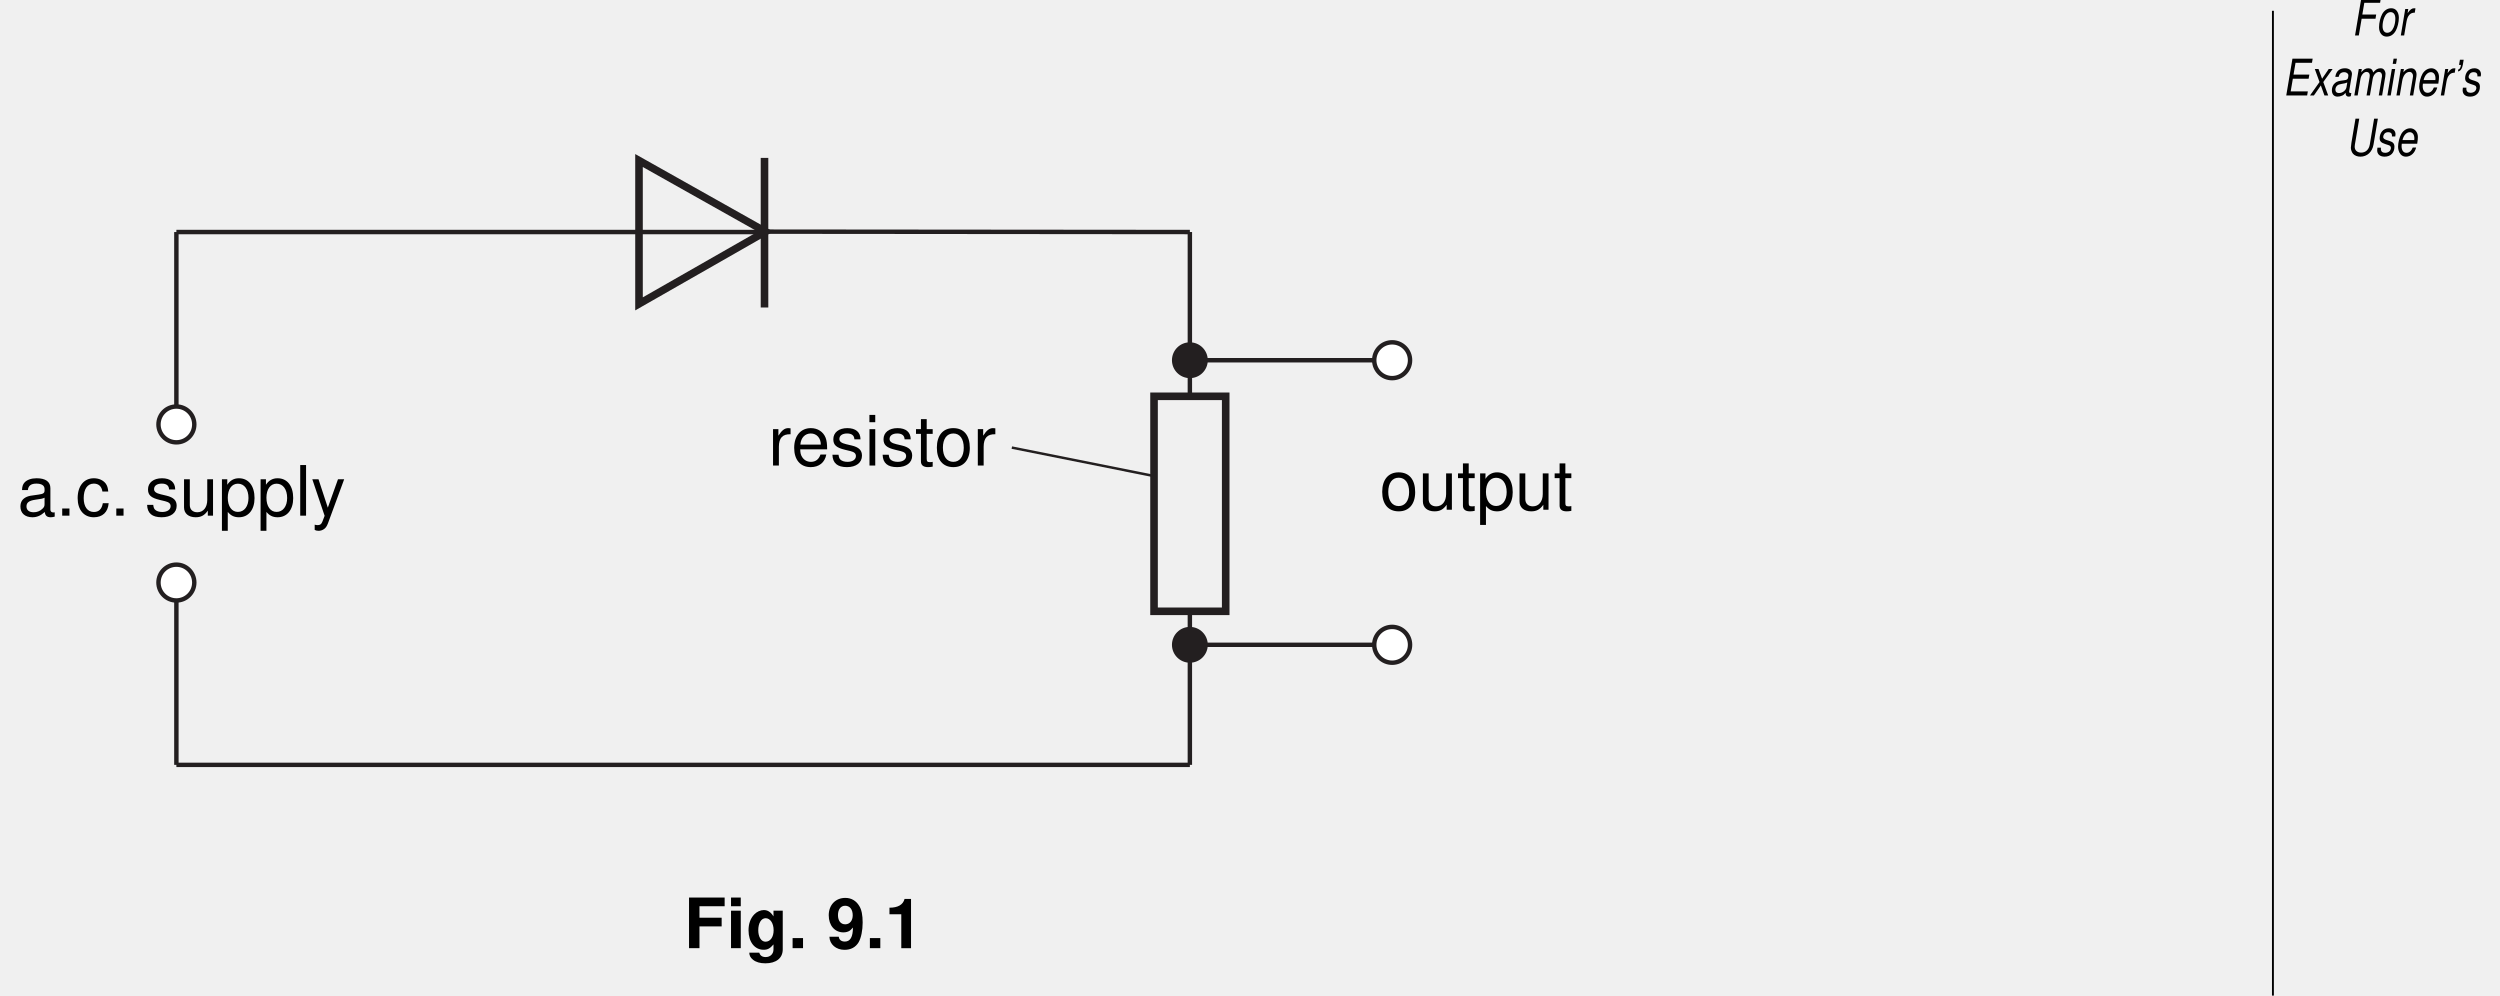
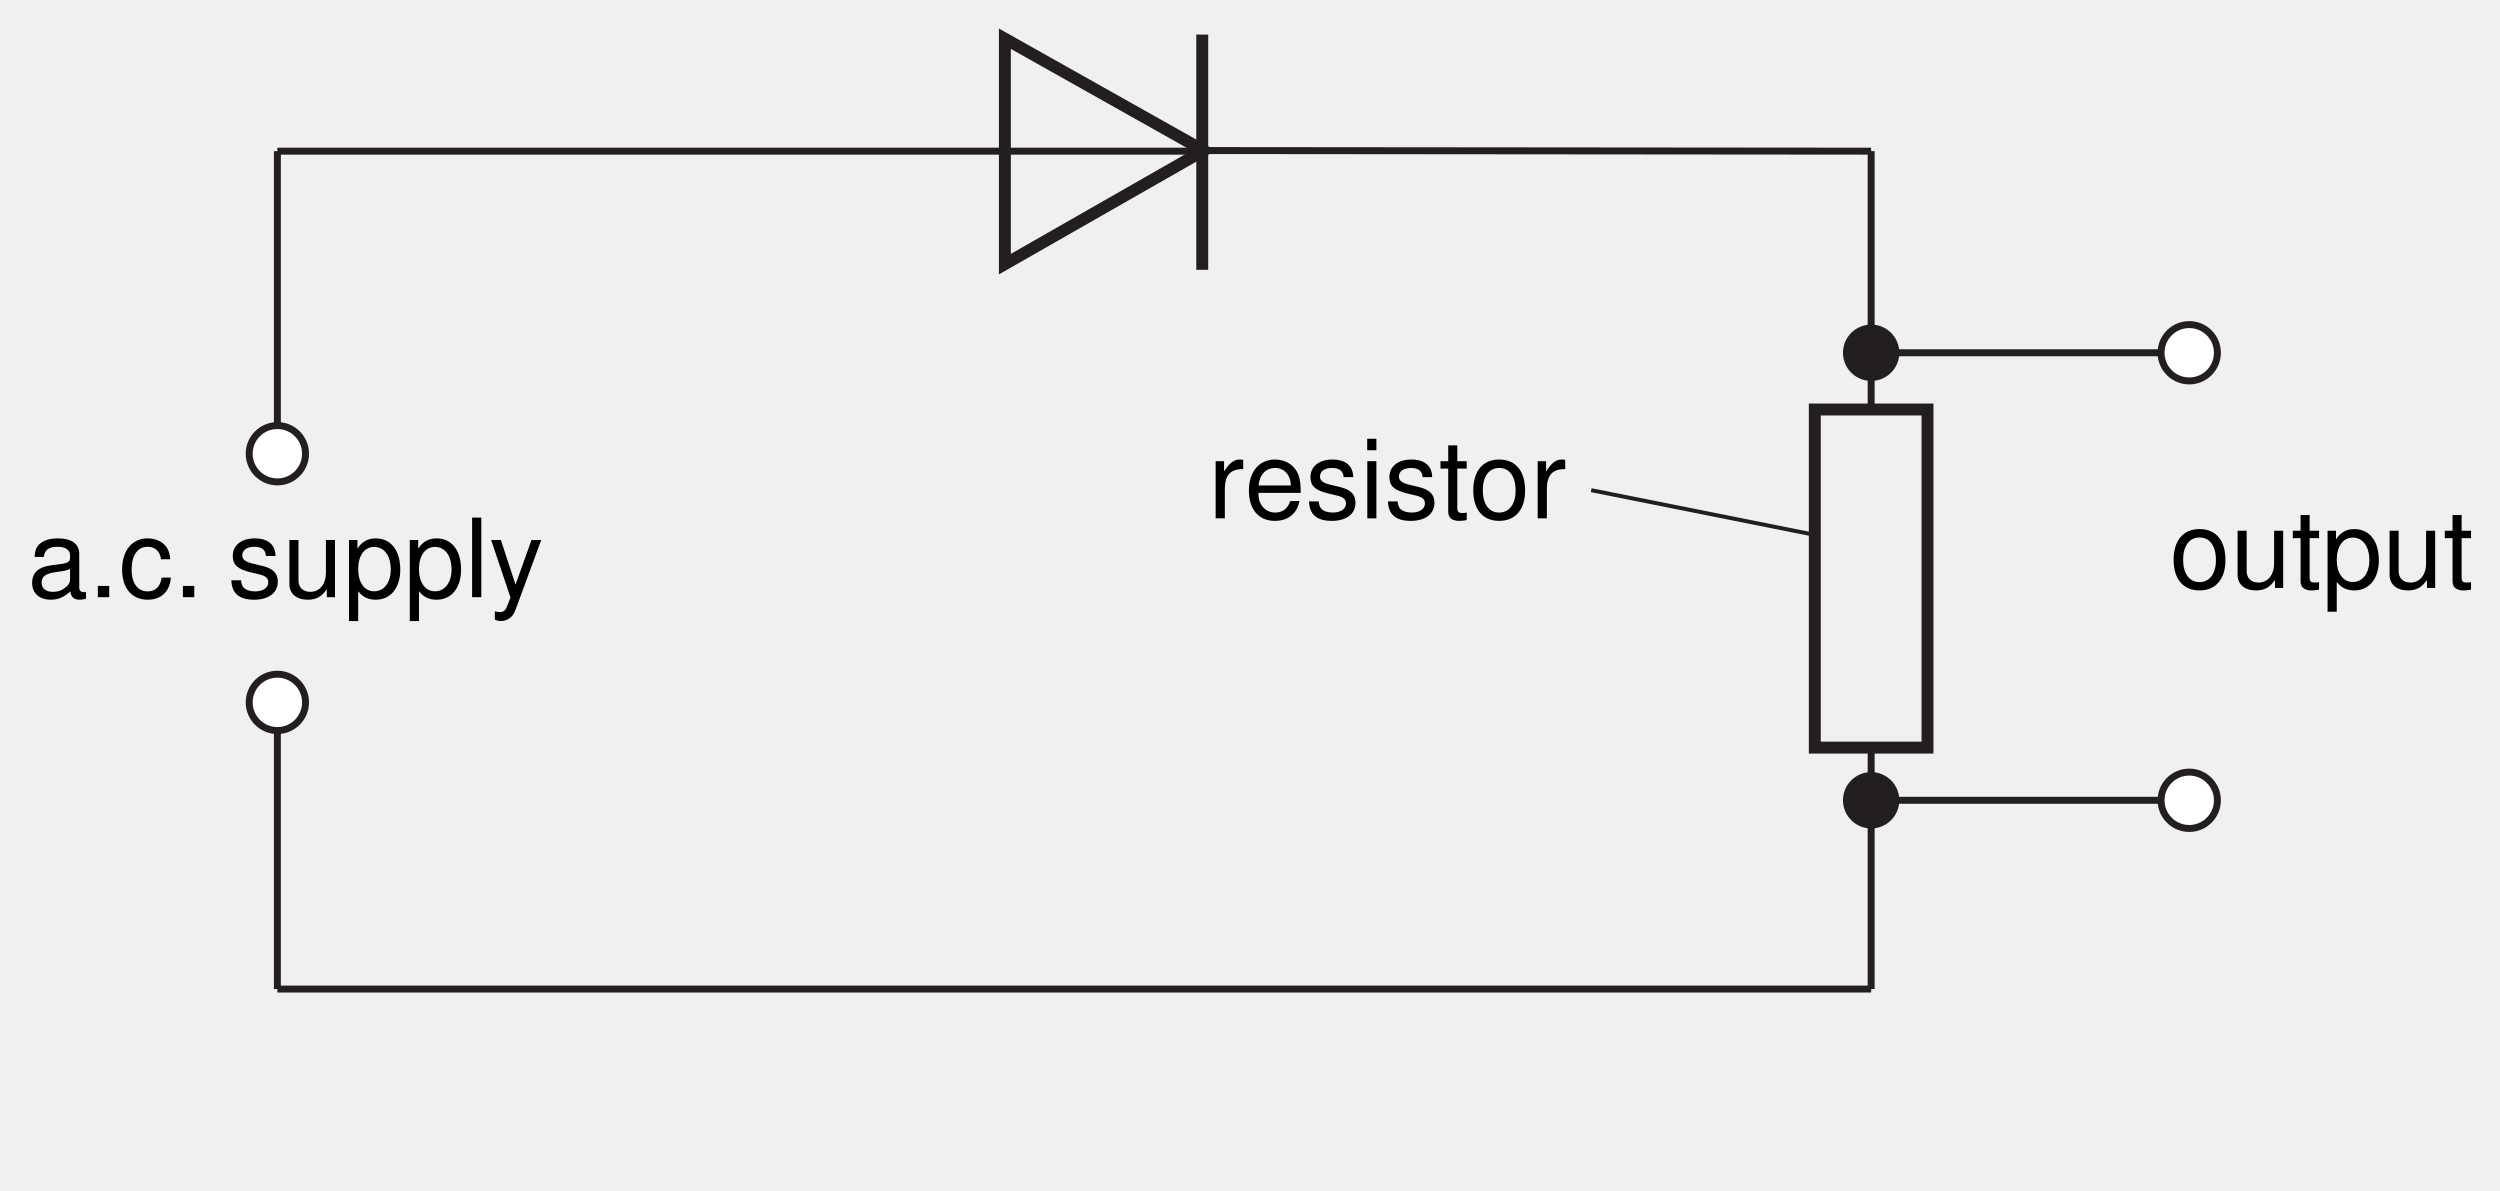
- <svg xmlns="http://www.w3.org/2000/svg" xmlns:xlink="http://www.w3.org/1999/xlink" data-id="0625_2005MJ_03_q09a_fig9-1" data-width-mm="139.52" data-height-mm="55.56" data-measure="false" data-source="0625/03 MJ 2005 p12" version="1.1" width="395.5" height="157.5" viewBox="0 0 395.5 157.5">
+ <svg xmlns="http://www.w3.org/2000/svg" xmlns:xlink="http://www.w3.org/1999/xlink" data-id="0625_2005MJ_03_q09a_fig9-1" data-width-mm="88.72" data-height-mm="42.26" data-measure="false" data-source="0625/03 MJ 2005 p12" version="1.1" width="251.5" height="119.802" viewBox="0 0 251.5 119.802">
  <defs>
    <clipPath id="clip_1">
-       <path transform="matrix(1,0,0,-1,-170.5,771)" d="M170.5 613.5H566V771H170.5Z" />
+       <path transform="matrix(1,0,0,-1,-170.5,749.5)" d="M170.5 629.698H422V749.5H170.5Z" />
    </clipPath>
    <clipPath id="clip_2">
-       <path transform="matrix(1,0,0,-1,-170.5,771)" d="M0 0H595V842H0Z" />
+       <path transform="matrix(1,0,0,-1,-170.5,749.5)" d="M0 0H595V842H0Z" />
    </clipPath>
    <clipPath id="clip_3">
-       <path transform="matrix(1,0,0,-1,-170.5,771)" d="M-1 843H596V-1H-1Z" />
+       <path transform="matrix(1,0,0,-1,-170.5,749.5)" d="M-1 843H596V-1H-1Z" />
    </clipPath>
    <clipPath id="clip_4">
-       <path transform="matrix(1,0,0,-1,-170.5,771)" d="M.015 842.01H595.005V0H.015Z" />
+       <path transform="matrix(1,0,0,-1,-170.5,749.5)" d="M.015 842.01H595.005V0H.015Z" />
    </clipPath>
-     <path id="font_5_39" d="M.223 .313H.542V.438H.223V.603H.585V.728H.073V0H.223V.313Z" />
-     <path id="font_5_74" d="M.206 .539H.066V0H.206V.539M.206 .728H.066V.603H.206V.728Z" />
-     <path id="font_5_72" d="M.399 .539V.457C.360 .519 .317 .548 .260 .548 .212 .548 .159 .524 .122 .485 .068 .429 .040 .351 .040 .256 .040 .090 .128-.023 .257-.023 .315-.023 .350-.004 .399 .054V-.018C.399-.083 .353-.128 .287-.128 .237-.128 .206-.106 .195-.065H.051C.052-.107 .067-.136 .104-.166 .147-.201 .206-.218 .282-.218 .438-.218 .532-.143 .532-.018V.539H.399M.286 .431C.352 .431 .401 .358 .401 .258 .401 .160 .354 .093 .284 .093 .223 .093 .180 .160 .180 .258 .180 .360 .223 .431 .286 .431Z" />
-     <path id="font_5_15" d="M.213 .145H.063V0H.213V.145Z" />
-     <path id="font_5_1" d="" />
-     <path id="font_5_26" d="M.037 .164C.040 .055 .132-.024 .254-.024 .345-.024 .414 .013 .457 .085 .493 .148 .515 .255 .515 .369 .515 .473 .5 .554 .466 .607 .421 .683 .351 .723 .266 .723 .125 .723 .027 .621 .027 .473 .027 .327 .113 .227 .239 .227 .275 .227 .309 .237 .331 .253 .344 .263 .352 .271 .375 .297 .375 .160 .337 .095 .258 .095 .208 .095 .175 .122 .172 .164H.037M.263 .610C.330 .610 .372 .557 .372 .473 .372 .395 .329 .343 .264 .343 .200 .343 .160 .393 .160 .475 .160 .557 .199 .610 .263 .610Z" />
-     <path id="font_5_18" d="M.237 .488V0H.377V.708H.284C.263 .625 .189 .582 .067 .582V.488H.237Z" />
+     <clipPath id="clip_5">
+       <path transform="matrix(1,0,0,-1,-170.5,749.5)" d="M152.84 353.73H442.186V478.906H152.84Z" />
+     </clipPath>
    <clipPath id="clip_6">
-       <path transform="matrix(1,0,0,-1,-170.5,771)" d="M152.84 353.73H442.186V478.906H152.84Z" />
+       <path transform="matrix(1,0,0,-1,-170.5,749.5)" d="M152.84 353.73H442.186V478.906H152.84Z" />
    </clipPath>
-     <clipPath id="clip_7">
-       <path transform="matrix(1,0,0,-1,-170.5,771)" d="M152.84 353.73H442.186V478.906H152.84Z" />
+     <path id="font_7_66" d="M.534 .048C.526 .046 .521 .046 .516 .046 .487 .046 .472 .061 .472 .087V.395C.472 .488 .403 .538 .274 .538 .197 .538 .136 .516 .100 .477 .076 .450 .066 .420 .064 .368H.148C.155 .432 .194 .461 .271 .461 .347 .461 .388 .433 .388 .383V.361C.388 .325 .369 .312 .301 .303 .183 .288 .165 .284 .133 .271 .072 .245 .041 .199 .041 .131 .041 .036 .107-.023 .213-.023 .279-.023 .332 0 .391 .053 .397 0 .423-.023 .477-.023 .495-.023 .506-.021 .534-.014V.048M.388 .164C.388 .136 .380 .119 .355 .097 .321 .065 .280 .049 .231 .049 .166 .049 .128 .080 .128 .133 .128 .188 .164 .216 .254 .229 .343 .241 .360 .245 .388 .258V.164Z" />
+     <path id="font_7_15" d="M.190 .103H.086V0H.190V.103Z" />
+     <path id="font_7_68" d="M.470 .347C.466 .398 .455 .431 .435 .460 .399 .509 .336 .538 .263 .538 .121 .538 .030 .426 .030 .252 .030 .083 .120-.023 .263-.023 .388-.023 .466 .051 .476 .179H.392C.378 .095 .335 .053 .264 .053 .172 .053 .117 .128 .117 .252 .117 .383 .171 .461 .263 .461 .332 .461 .376 .420 .386 .347H.470Z" />
+     <path id="font_7_1" d="" />
+     <path id="font_7_84" d="M.437 .377C.436 .480 .368 .538 .247 .538 .125 .538 .046 .475 .046 .378 .046 .296 .088 .257 .212 .227L.291 .208C.348 .194 .371 .173 .371 .136 .371 .086 .322 .053 .25 .053 .204 .053 .166 .066 .145 .088 .132 .103 .126 .118 .121 .155H.033C.037 .034 .105-.023 .242-.023 .375-.023 .458 .041 .458 .142 .458 .220 .414 .263 .310 .288L.230 .307C.162 .323 .133 .345 .133 .382 .133 .431 .176 .461 .244 .461 .311 .461 .347 .432 .349 .377H.437Z" />
+     <path id="font_7_86" d="M.481 0V.523H.398V.226C.398 .119 .342 .049 .255 .049 .189 .049 .147 .089 .147 .152V.523H.064V.119C.064 .032 .129-.023 .231-.023 .308-.023 .357 .003 .406 .072V0H.481Z" />
+     <path id="font_7_81" d="M.053-.218H.137V.054C.181 .000 .230-.023 .298-.023 .434-.023 .522 .085 .522 .252 .522 .429 .436 .538 .297 .538 .226 .538 .169 .506 .130 .444V.523H.053V-.218M.283 .460C.375 .460 .435 .379 .435 .254 .435 .135 .375 .054 .283 .054 .194 .054 .137 .134 .137 .257 .137 .380 .194 .460 .283 .460Z" />
+     <path id="font_7_77" d="M.151 .728H.067V0H.151V.728Z" />
+     <path id="font_7_90" d="M.388 .523 .242 .115 .108 .523H.019L.196-.002 .164-.085C.150-.122 .132-.136 .097-.136 .083-.136 .071-.134 .053-.130V-.205C.070-.214 .087-.218 .109-.218 .136-.218 .165-.209 .187-.193 .213-.174 .228-.152 .244-.110L.477 .523H.388Z" />
+     <path id="font_7_80" d="M.271 .538C.123 .538 .035 .433 .035 .257 .035 .080 .123-.023 .272-.023 .420-.023 .509 .081 .509 .253 .509 .435 .423 .538 .271 .538M.272 .461C.366 .461 .422 .384 .422 .254 .422 .130 .364 .053 .272 .053 .179 .053 .122 .130 .122 .257 .122 .384 .179 .461 .272 .461Z" />
+     <path id="font_7_85" d="M.253 .523H.167V.667H.084V.523H.013V.455H.084V.059C.084 .005 .120-.023 .185-.023 .207-.023 .225-.021 .253-.016V.053C.241 .050 .230 .049 .213 .049 .177 .049 .167 .059 .167 .097V.455H.253V.523Z" />
+     <path id="font_7_83" d="M.068 .523V0H.152V.271C.153 .397 .205 .453 .320 .450V.535C.306 .537 .298 .538 .288 .538 .234 .538 .194 .506 .145 .429V.523H.068Z" />
+     <path id="font_7_70" d="M.513 .233C.513 .313 .506 .361 .491 .400 .457 .486 .377 .538 .279 .538 .133 .538 .039 .427 .039 .254 .039 .081 .129-.023 .277-.023 .397-.023 .480 .044 .501 .158H.417C.394 .089 .347 .053 .280 .053 .227 .053 .182 .077 .154 .121 .134 .151 .127 .181 .126 .233H.513M.128 .301C.135 .398 .194 .461 .278 .461 .363 .461 .422 .395 .422 .301H.128Z" />
+     <path id="font_7_74" d="M.149 .523H.066V0H.149V.523M.149 .728H.065V.623H.149V.728Z" />
+     <clipPath id="clip_8">
+       <path transform="matrix(1,0,0,-1,-170.5,749.5)" d="M173.28 649.65H419.361V746.629H173.28Z" />
    </clipPath>
-     <path id="font_8_66" d="M.534 .048C.526 .046 .521 .046 .516 .046 .487 .046 .472 .061 .472 .087V.395C.472 .488 .403 .538 .274 .538 .197 .538 .136 .516 .100 .477 .076 .450 .066 .420 .064 .368H.148C.155 .432 .194 .461 .271 .461 .347 .461 .388 .433 .388 .383V.361C.388 .325 .369 .312 .301 .303 .183 .288 .165 .284 .133 .271 .072 .245 .041 .199 .041 .131 .041 .036 .107-.023 .213-.023 .279-.023 .332 0 .391 .053 .397 0 .423-.023 .477-.023 .495-.023 .506-.021 .534-.014V.048M.388 .164C.388 .136 .380 .119 .355 .097 .321 .065 .280 .049 .231 .049 .166 .049 .128 .080 .128 .133 .128 .188 .164 .216 .254 .229 .343 .241 .360 .245 .388 .258V.164Z" />
-     <path id="font_8_15" d="M.190 .103H.086V0H.190V.103Z" />
-     <path id="font_8_68" d="M.470 .347C.466 .398 .455 .431 .435 .460 .399 .509 .336 .538 .263 .538 .121 .538 .030 .426 .030 .252 .030 .083 .120-.023 .263-.023 .388-.023 .466 .051 .476 .179H.392C.378 .095 .335 .053 .264 .053 .172 .053 .117 .128 .117 .252 .117 .383 .171 .461 .263 .461 .332 .461 .376 .420 .386 .347H.470Z" />
-     <path id="font_8_1" d="" />
-     <path id="font_8_84" d="M.437 .377C.436 .480 .368 .538 .247 .538 .125 .538 .046 .475 .046 .378 .046 .296 .088 .257 .212 .227L.291 .208C.348 .194 .371 .173 .371 .136 .371 .086 .322 .053 .25 .053 .204 .053 .166 .066 .145 .088 .132 .103 .126 .118 .121 .155H.033C.037 .034 .105-.023 .242-.023 .375-.023 .458 .041 .458 .142 .458 .220 .414 .263 .310 .288L.230 .307C.162 .323 .133 .345 .133 .382 .133 .431 .176 .461 .244 .461 .311 .461 .347 .432 .349 .377H.437Z" />
-     <path id="font_8_86" d="M.481 0V.523H.398V.226C.398 .119 .342 .049 .255 .049 .189 .049 .147 .089 .147 .152V.523H.064V.119C.064 .032 .129-.023 .231-.023 .308-.023 .357 .003 .406 .072V0H.481Z" />
-     <path id="font_8_81" d="M.053-.218H.137V.054C.181 .000 .230-.023 .298-.023 .434-.023 .522 .085 .522 .252 .522 .429 .436 .538 .297 .538 .226 .538 .169 .506 .130 .444V.523H.053V-.218M.283 .460C.375 .460 .435 .379 .435 .254 .435 .135 .375 .054 .283 .054 .194 .054 .137 .134 .137 .257 .137 .380 .194 .460 .283 .460Z" />
-     <path id="font_8_77" d="M.151 .728H.067V0H.151V.728Z" />
-     <path id="font_8_90" d="M.388 .523 .242 .115 .108 .523H.019L.196-.002 .164-.085C.150-.122 .132-.136 .097-.136 .083-.136 .071-.134 .053-.130V-.205C.070-.214 .087-.218 .109-.218 .136-.218 .165-.209 .187-.193 .213-.174 .228-.152 .244-.110L.477 .523H.388Z" />
-     <path id="font_8_80" d="M.271 .538C.123 .538 .035 .433 .035 .257 .035 .080 .123-.023 .272-.023 .420-.023 .509 .081 .509 .253 .509 .435 .423 .538 .271 .538M.272 .461C.366 .461 .422 .384 .422 .254 .422 .130 .364 .053 .272 .053 .179 .053 .122 .130 .122 .257 .122 .384 .179 .461 .272 .461Z" />
-     <path id="font_8_85" d="M.253 .523H.167V.667H.084V.523H.013V.455H.084V.059C.084 .005 .120-.023 .185-.023 .207-.023 .225-.021 .253-.016V.053C.241 .050 .230 .049 .213 .049 .177 .049 .167 .059 .167 .097V.455H.253V.523Z" />
-     <path id="font_8_83" d="M.068 .523V0H.152V.271C.153 .397 .205 .453 .320 .450V.535C.306 .537 .298 .538 .288 .538 .234 .538 .194 .506 .145 .429V.523H.068Z" />
-     <path id="font_8_70" d="M.513 .233C.513 .313 .506 .361 .491 .400 .457 .486 .377 .538 .279 .538 .133 .538 .039 .427 .039 .254 .039 .081 .129-.023 .277-.023 .397-.023 .480 .044 .501 .158H.417C.394 .089 .347 .053 .280 .053 .227 .053 .182 .077 .154 .121 .134 .151 .127 .181 .126 .233H.513M.128 .301C.135 .398 .194 .461 .278 .461 .363 .461 .422 .395 .422 .301H.128Z" />
-     <path id="font_8_74" d="M.149 .523H.066V0H.149V.523M.149 .728H.065V.623H.149V.728Z" />
    <clipPath id="clip_9">
-       <path transform="matrix(1,0,0,-1,-170.5,771)" d="M173.28 649.65H419.361V746.629H173.28Z" />
+       <path transform="matrix(1,0,0,-1,-170.5,749.5)" d="M173.28 649.65H419.361V746.629H173.28Z" />
    </clipPath>
    <clipPath id="clip_10">
-       <path transform="matrix(1,0,0,-1,-170.5,771)" d="M173.28 649.65H419.361V746.629H173.28Z" />
+       <path transform="matrix(1,0,0,-1,-170.5,749.5)" d="M-1 843H596V-1H-1Z" />
    </clipPath>
    <clipPath id="clip_11">
-       <path transform="matrix(1,0,0,-1,-170.5,771)" d="M-1 843H596V-1H-1Z" />
+       <path transform="matrix(1,0,0,-1,-170.5,749.5)" d="M.015 842.01H595.005V0H.015Z" />
    </clipPath>
-     <clipPath id="clip_12">
-       <path transform="matrix(1,0,0,-1,-170.5,771)" d="M.015 842.01H595.005V0H.015Z" />
-     </clipPath>
-     <path id="font_13_39" d="M.254 .331H.601L.618 .413H.271L.321 .646H.716L.733 .728H.244L.089 0H.183L.254 .331Z" />
-     <path id="font_13_80" d="M.383 .538C.291 .538 .208 .496 .157 .422 .112 .358 .079 .248 .079 .163 .079 .052 .156-.023 .268-.023 .364-.023 .440 .015 .496 .092 .542 .155 .575 .264 .575 .351 .575 .404 .555 .455 .520 .489 .486 .522 .441 .538 .383 .538M.370 .461C.444 .461 .487 .414 .487 .332 .487 .273 .472 .208 .444 .158 .405 .089 .351 .053 .282 .053 .211 .053 .167 .102 .167 .183 .167 .241 .184 .306 .211 .356 .247 .424 .304 .461 .370 .461Z" />
-     <path id="font_13_83" d="M.179 .523 .068 0H.152L.210 .271C.236 .393 .307 .454 .417 .450L.435 .535C.422 .537 .414 .538 .403 .538 .345 .538 .301 .513 .238 .441L.255 .523H.179Z" />
-     <path id="font_13_38" d="M.254 .331H.649L.667 .413H.271L.321 .646H.733L.750 .728H.244L.089 0H.612L.629 .081H.200L.254 .331Z" />
-     <path id="font_13_89" d="M.349 .266 .582 .523H.485L.319 .331 .230 .523H.137L.255 .266 .016 0H.114L.288 .199 .378 0H.472L.349 .266Z" />
-     <path id="font_13_66" d="M.551 .050C.542 .048 .538 .048 .534 .048 .508 .048 .496 .057 .496 .077 .496 .080 .496 .084 .497 .087L.561 .388C.567 .416 .567 .416 .567 .425 .567 .493 .498 .538 .393 .538 .253 .538 .169 .479 .150 .368H.234C.243 .396 .250 .410 .264 .424 .286 .447 .328 .461 .371 .461 .431 .461 .477 .434 .477 .397 .477 .393 .476 .386 .475 .378L.472 .360C.463 .319 .444 .308 .371 .301 .237 .289 .195 .279 .146 .248 .094 .215 .064 .162 .064 .104 .064 .024 .118-.023 .207-.023 .244-.023 .284-.016 .321-.003 .352 .007 .368 .017 .409 .053V.046 .042C.409 .000 .437-.023 .485-.023 .497-.023 .500-.023 .524-.017 .526-.017 .532-.015 .538-.014L.551 .050M.430 .163C.417 .101 .329 .048 .241 .048 .184 .048 .152 .072 .152 .114 .152 .147 .171 .180 .201 .198 .225 .213 .254 .222 .304 .228 .398 .241 .406 .242 .450 .257L.430 .163Z" />
-     <path id="font_13_78" d="M.181 .523 .070 0H.154L.224 .328C.240 .404 .308 .466 .375 .466 .424 .466 .457 .439 .457 .397 .457 .386 .455 .373 .453 .360L.376 0H.460L.530 .328C.546 .406 .615 .466 .687 .466 .735 .466 .763 .437 .763 .389 .763 .375 .763 .375 .754 .340L.682 0H.766L.845 .372C.848 .383 .851 .416 .851 .427 .851 .454 .839 .482 .819 .504 .797 .528 .771 .538 .724 .538 .658 .538 .602 .513 .543 .455 .527 .511 .488 .538 .422 .538 .353 .538 .308 .518 .244 .458L.257 .523H.181Z" />
-     <path id="font_13_74" d="M.260 .523H.176L.065 0H.149L.260 .523M.304 .728H.220L.198 .625H.282L.304 .728Z" />
-     <path id="font_13_79" d="M.180 .523 .069 0H.153L.214 .288C.238 .398 .308 .466 .398 .466 .448 .466 .485 .431 .485 .385 .485 .379 .483 .365 .479 .348L.405 0H.489L.569 .375C.572 .388 .573 .400 .573 .413 .573 .489 .520 .538 .437 .538 .361 .538 .295 .511 .243 .458L.256 .523H.180Z" />
-     <path id="font_13_70" d="M.562 .233C.576 .311 .579 .335 .579 .367 .579 .464 .496 .538 .388 .538 .301 .538 .218 .497 .167 .430 .120 .367 .083 .254 .083 .172 .083 .118 .107 .063 .145 .026 .180-.007 .224-.023 .281-.023 .401-.023 .504 .050 .535 .158H.451C.416 .089 .362 .053 .295 .053 .216 .053 .171 .102 .171 .187 .171 .209 .172 .218 .176 .233H.562M.194 .305C.220 .397 .294 .461 .375 .461 .446 .461 .491 .413 .491 .338 .491 .329 .490 .321 .488 .305H.194Z" />
-     <path id="font_13_8" d="M.214 .707 .192 .604H.240C.230 .547 .209 .519 .173 .514L.165 .476C.226 .480 .270 .528 .287 .607L.308 .707H.214Z" />
-     <path id="font_13_84" d="M.513 .377C.518 .398 .519 .407 .519 .420 .519 .490 .453 .538 .355 .538 .284 .538 .223 .517 .182 .478 .145 .444 .122 .391 .122 .344 .122 .283 .157 .254 .260 .227L.334 .208C.367 .199 .382 .194 .391 .182 .398 .173 .404 .158 .404 .149 .404 .130 .389 .100 .372 .087 .347 .066 .304 .053 .261 .053 .191 .053 .153 .080 .153 .130 .153 .136 .154 .145 .155 .155H.066C.061 .132 .060 .120 .060 .104 .060 .024 .129-.023 .246-.023 .395-.023 .492 .053 .492 .172 .492 .233 .459 .265 .371 .287L.295 .306C.239 .320 .210 .340 .210 .366 .210 .386 .222 .411 .240 .429 .264 .451 .294 .461 .338 .461 .397 .461 .430 .439 .430 .399 .430 .393 .430 .385 .429 .377H.513Z" />
-     <path id="font_13_54" d="M.705 .728 .597 .216C.575 .117 .494 .057 .380 .057 .283 .057 .219 .103 .219 .172 .219 .186 .222 .201 .224 .216L.333 .728H.239L.137 .250C.130 .215 .123 .170 .123 .154 .123 .113 .146 .063 .178 .034 .219-.002 .285-.023 .362-.023 .530-.023 .659 .070 .690 .216L.799 .728H.705Z" />
  </defs>
  <g clip-path="url(#clip_1)">
    <g clip-path="url(#clip_2)">
      <g clip-path="url(#clip_3)">
-         <g clip-path="url(#clip_4)">
-           <use data-text="F" xlink:href="#font_5_39" transform="matrix(11,0,0,-11,108.203,150)" />
-           <use data-text="i" xlink:href="#font_5_74" transform="matrix(11,0,0,-11,114.922,150)" />
-           <use data-text="g" xlink:href="#font_5_72" transform="matrix(11,0,0,-11,117.977,150)" />
-           <use data-text="." xlink:href="#font_5_15" transform="matrix(11,0,0,-11,124.696,150)" />
-           <use data-text="9" xlink:href="#font_5_26" transform="matrix(11,0,0,-11,130.808,150)" />
-           <use data-text="." xlink:href="#font_5_15" transform="matrix(11,0,0,-11,136.922,150)" />
-           <use data-text="1" xlink:href="#font_5_18" transform="matrix(11,0,0,-11,139.977,150)" />
-         </g>
+         <g clip-path="url(#clip_4)" />
      </g>
+       <g clip-path="url(#clip_5)" />
      <g clip-path="url(#clip_6)" />
-       <g clip-path="url(#clip_7)" />
-       <use data-text="a" xlink:href="#font_8_66" transform="matrix(11,0,0,-11,2.780,81.578)" />
-       <use data-text="." xlink:href="#font_8_15" transform="matrix(11,0,0,-11,8.896,81.578)" />
-       <use data-text="c" xlink:href="#font_8_68" transform="matrix(11,0,0,-11,11.954,81.578)" />
-       <use data-text="." xlink:href="#font_8_15" transform="matrix(11,0,0,-11,17.454,81.578)" />
-       <use data-text="s" xlink:href="#font_8_84" transform="matrix(11,0,0,-11,22.910,81.578)" />
-       <use data-text="u" xlink:href="#font_8_86" transform="matrix(11,0,0,-11,28.410,81.578)" />
-       <use data-text="p" xlink:href="#font_8_81" transform="matrix(11,0,0,-11,34.526,81.578)" />
-       <use data-text="p" xlink:href="#font_8_81" transform="matrix(11,0,0,-11,40.642,81.578)" />
-       <use data-text="l" xlink:href="#font_8_77" transform="matrix(11,0,0,-11,46.758,81.578)" />
-       <use data-text="y" xlink:href="#font_8_90" transform="matrix(11,0,0,-11,49.200,81.578)" />
-       <use data-text="o" xlink:href="#font_8_80" transform="matrix(11,0,0,-11,218.281,80.643)" />
-       <use data-text="u" xlink:href="#font_8_86" transform="matrix(11,0,0,-11,224.397,80.643)" />
-       <use data-text="t" xlink:href="#font_8_85" transform="matrix(11,0,0,-11,230.513,80.643)" />
-       <use data-text="p" xlink:href="#font_8_81" transform="matrix(11,0,0,-11,233.571,80.643)" />
-       <use data-text="u" xlink:href="#font_8_86" transform="matrix(11,0,0,-11,239.687,80.643)" />
-       <use data-text="t" xlink:href="#font_8_85" transform="matrix(11,0,0,-11,245.803,80.643)" />
-       <use data-text="r" xlink:href="#font_8_83" transform="matrix(11,0,0,-11,121.547,73.647)" />
-       <use data-text="e" xlink:href="#font_8_70" transform="matrix(11,0,0,-11,125.210,73.647)" />
-       <use data-text="s" xlink:href="#font_8_84" transform="matrix(11,0,0,-11,131.326,73.647)" />
-       <use data-text="i" xlink:href="#font_8_74" transform="matrix(11,0,0,-11,136.826,73.647)" />
-       <use data-text="s" xlink:href="#font_8_84" transform="matrix(11,0,0,-11,139.268,73.647)" />
-       <use data-text="t" xlink:href="#font_8_85" transform="matrix(11,0,0,-11,144.768,73.647)" />
-       <use data-text="o" xlink:href="#font_8_80" transform="matrix(11,0,0,-11,147.826,73.647)" />
-       <use data-text="r" xlink:href="#font_8_83" transform="matrix(11,0,0,-11,153.942,73.647)" />
-       <path transform="matrix(1,0,0,-1,182.569,75.312)" stroke-width=".4" stroke-linecap="butt" stroke-miterlimit="4" stroke-linejoin="miter" fill="none" stroke="#231f20" d="M0 0-22.498 4.5" />
+       <use data-text="a" xlink:href="#font_7_66" transform="matrix(11,0,0,-11,2.780,60.078)" />
+       <use data-text="." xlink:href="#font_7_15" transform="matrix(11,0,0,-11,8.896,60.078)" />
+       <use data-text="c" xlink:href="#font_7_68" transform="matrix(11,0,0,-11,11.954,60.078)" />
+       <use data-text="." xlink:href="#font_7_15" transform="matrix(11,0,0,-11,17.454,60.078)" />
+       <use data-text="s" xlink:href="#font_7_84" transform="matrix(11,0,0,-11,22.910,60.078)" />
+       <use data-text="u" xlink:href="#font_7_86" transform="matrix(11,0,0,-11,28.410,60.078)" />
+       <use data-text="p" xlink:href="#font_7_81" transform="matrix(11,0,0,-11,34.526,60.078)" />
+       <use data-text="p" xlink:href="#font_7_81" transform="matrix(11,0,0,-11,40.642,60.078)" />
+       <use data-text="l" xlink:href="#font_7_77" transform="matrix(11,0,0,-11,46.758,60.078)" />
+       <use data-text="y" xlink:href="#font_7_90" transform="matrix(11,0,0,-11,49.200,60.078)" />
+       <use data-text="o" xlink:href="#font_7_80" transform="matrix(11,0,0,-11,218.281,59.143)" />
+       <use data-text="u" xlink:href="#font_7_86" transform="matrix(11,0,0,-11,224.397,59.143)" />
+       <use data-text="t" xlink:href="#font_7_85" transform="matrix(11,0,0,-11,230.513,59.143)" />
+       <use data-text="p" xlink:href="#font_7_81" transform="matrix(11,0,0,-11,233.571,59.143)" />
+       <use data-text="u" xlink:href="#font_7_86" transform="matrix(11,0,0,-11,239.687,59.143)" />
+       <use data-text="t" xlink:href="#font_7_85" transform="matrix(11,0,0,-11,245.803,59.143)" />
+       <use data-text="r" xlink:href="#font_7_83" transform="matrix(11,0,0,-11,121.547,52.147)" />
+       <use data-text="e" xlink:href="#font_7_70" transform="matrix(11,0,0,-11,125.210,52.147)" />
+       <use data-text="s" xlink:href="#font_7_84" transform="matrix(11,0,0,-11,131.326,52.147)" />
+       <use data-text="i" xlink:href="#font_7_74" transform="matrix(11,0,0,-11,136.826,52.147)" />
+       <use data-text="s" xlink:href="#font_7_84" transform="matrix(11,0,0,-11,139.268,52.147)" />
+       <use data-text="t" xlink:href="#font_7_85" transform="matrix(11,0,0,-11,144.768,52.147)" />
+       <use data-text="o" xlink:href="#font_7_80" transform="matrix(11,0,0,-11,147.826,52.147)" />
+       <use data-text="r" xlink:href="#font_7_83" transform="matrix(11,0,0,-11,153.942,52.147)" />
+       <path transform="matrix(1,0,0,-1,182.569,53.812)" stroke-width=".4" stroke-linecap="butt" stroke-miterlimit="4" stroke-linejoin="miter" fill="none" stroke="#231f20" d="M0 0-22.498 4.5" />
+       <g clip-path="url(#clip_8)">
+         <path transform="matrix(1,0,0,-1,27.904,15.208)" stroke-width=".7" stroke-linecap="butt" stroke-miterlimit="4" stroke-linejoin="miter" fill="none" stroke="#231f20" d="M0 0V-30.438M0-84.292V-55.451" />
+       </g>
+       <path transform="matrix(1,0,0,-1,30.738,45.645)" d="M0 0C0 1.565-1.269 2.834-2.834 2.834-4.4 2.834-5.669 1.565-5.669 0-5.669-1.566-4.4-2.835-2.834-2.835-1.269-2.835 0-1.566 0 0" fill="#ffffff" />
+       <path transform="matrix(1,0,0,-1,30.738,45.645)" stroke-width=".7" stroke-linecap="butt" stroke-miterlimit="4" stroke-linejoin="miter" fill="none" stroke="#231f20" d="M0 0C0 1.565-1.269 2.834-2.834 2.834-4.4 2.834-5.669 1.565-5.669 0-5.669-1.566-4.4-2.835-2.834-2.835-1.269-2.835 0-1.566 0 0ZM157.499 10.158H189.499" />
+       <path transform="matrix(1,0,0,-1,220.237,32.653)" d="M0 0C-1.565 0-2.834-1.27-2.834-2.835-2.834-4.4-1.565-5.669 .001-5.669 1.566-5.669 2.835-4.4 2.835-2.835 2.835-1.269 1.565 0 0 0" fill="#ffffff" />
+       <path transform="matrix(1,0,0,-1,220.237,32.653)" stroke-width=".7" stroke-linecap="butt" stroke-miterlimit="4" stroke-linejoin="miter" fill="none" stroke="#231f20" d="M0 0C-1.565 0-2.834-1.27-2.834-2.835-2.834-4.4-1.565-5.669 .001-5.669 1.566-5.669 2.835-4.4 2.835-2.835 2.835-1.269 1.565 0 0 0ZM-32-47.856H0" />
+       <path transform="matrix(1,0,0,-1,220.237,77.674)" d="M0 0C-1.565 0-2.834-1.269-2.834-2.835-2.834-4.4-1.565-5.669 .001-5.669 1.566-5.669 2.835-4.4 2.835-2.835 2.835-1.269 1.565 0 0 0" fill="#ffffff" />
+       <path transform="matrix(1,0,0,-1,220.237,77.674)" stroke-width=".7" stroke-linecap="butt" stroke-miterlimit="4" stroke-linejoin="miter" fill="none" stroke="#231f20" d="M0 0C-1.565 0-2.834-1.269-2.834-2.835-2.834-4.4-1.565-5.669 .001-5.669 1.566-5.669 2.835-4.4 2.835-2.835 2.835-1.269 1.565 0 0 0Z" />
+       <path transform="matrix(1,0,0,-1,188.237,32.653)" d="M0 0C-1.565 0-2.834-1.27-2.834-2.835-2.834-4.4-1.565-5.669 .001-5.669 1.566-5.669 2.835-4.4 2.835-2.835 2.835-1.269 1.565 0 0 0" fill="#231f20" />
+       <path transform="matrix(1,0,0,-1,188.237,77.674)" d="M0 0C-1.565 0-2.834-1.269-2.834-2.835-2.834-4.4-1.565-5.669 .001-5.669 1.566-5.669 2.835-4.4 2.835-2.835 2.835-1.269 1.565 0 0 0" fill="#231f20" />
+       <path transform="matrix(1,0,0,-1,30.738,70.659)" d="M0 0C0-1.566-1.269-2.835-2.834-2.835-4.4-2.835-5.669-1.566-5.669 0-5.669 1.565-4.4 2.834-2.834 2.834-1.269 2.834 0 1.565 0 0" fill="#ffffff" />
+       <path transform="matrix(1,0,0,-1,30.738,70.659)" stroke-width=".7" stroke-linecap="butt" stroke-miterlimit="4" stroke-linejoin="miter" fill="none" stroke="#231f20" d="M0 0C0-1.566-1.269-2.835-2.834-2.835-4.4-2.835-5.669-1.566-5.669 0-5.669 1.565-4.4 2.834-2.834 2.834-1.269 2.834 0 1.565 0 0Z" />
      <g clip-path="url(#clip_9)">
-         <path transform="matrix(1,0,0,-1,27.904,36.708)" stroke-width=".7" stroke-linecap="butt" stroke-miterlimit="4" stroke-linejoin="miter" fill="none" stroke="#231f20" d="M0 0V-30.438M0-84.292V-55.451" />
+         <path transform="matrix(1,0,0,-1,-170.5,749.5)" stroke-width="1.2" stroke-linecap="butt" stroke-miterlimit="4" stroke-linejoin="miter" fill="none" stroke="#231f20" d="M353.069 674.291H364.406V708.304H353.069Z" />
+         <path transform="matrix(1,0,0,-1,188.237,75.208)" stroke-width=".7" stroke-linecap="butt" stroke-miterlimit="4" stroke-linejoin="miter" fill="none" stroke="#231f20" d="M0 0V-24.291M0 60.001V34.013" />
+         <path transform="matrix(1,0,0,-1,101.091,26.572)" stroke-width="1.2" stroke-linecap="butt" stroke-miterlimit="4" stroke-linejoin="miter" fill="none" stroke="#231f20" d="M0 0V22.677L20.001 11.427 0 0Z" />
+         <path transform="matrix(1,0,0,-1,121.092,15.145)" stroke-width=".7" stroke-linecap="butt" stroke-miterlimit="4" stroke-linejoin="miter" fill="none" stroke="#231f20" d="M0 0 67.145-.062M0-.062H-93.188M67.145-84.354H-93.188" />
+         <path transform="matrix(1,0,0,-1,120.946,3.479)" stroke-width="1.2" stroke-linecap="butt" stroke-miterlimit="4" stroke-linejoin="miter" fill="none" stroke="#231f20" d="M0 0V-23.666" />
      </g>
-       <path transform="matrix(1,0,0,-1,30.738,67.145)" d="M0 0C0 1.565-1.269 2.834-2.834 2.834-4.4 2.834-5.669 1.565-5.669 0-5.669-1.566-4.4-2.835-2.834-2.835-1.269-2.835 0-1.566 0 0" fill="#ffffff" />
-       <path transform="matrix(1,0,0,-1,30.738,67.145)" stroke-width=".7" stroke-linecap="butt" stroke-miterlimit="4" stroke-linejoin="miter" fill="none" stroke="#231f20" d="M0 0C0 1.565-1.269 2.834-2.834 2.834-4.4 2.834-5.669 1.565-5.669 0-5.669-1.566-4.4-2.835-2.834-2.835-1.269-2.835 0-1.566 0 0ZM157.499 10.158H189.499" />
-       <path transform="matrix(1,0,0,-1,220.237,54.153)" d="M0 0C-1.565 0-2.834-1.27-2.834-2.835-2.834-4.4-1.565-5.669 .001-5.669 1.566-5.669 2.835-4.4 2.835-2.835 2.835-1.269 1.565 0 0 0" fill="#ffffff" />
-       <path transform="matrix(1,0,0,-1,220.237,54.153)" stroke-width=".7" stroke-linecap="butt" stroke-miterlimit="4" stroke-linejoin="miter" fill="none" stroke="#231f20" d="M0 0C-1.565 0-2.834-1.27-2.834-2.835-2.834-4.4-1.565-5.669 .001-5.669 1.566-5.669 2.835-4.4 2.835-2.835 2.835-1.269 1.565 0 0 0ZM-32-47.856H0" />
-       <path transform="matrix(1,0,0,-1,220.237,99.174)" d="M0 0C-1.565 0-2.834-1.269-2.834-2.835-2.834-4.4-1.565-5.669 .001-5.669 1.566-5.669 2.835-4.4 2.835-2.835 2.835-1.269 1.565 0 0 0" fill="#ffffff" />
-       <path transform="matrix(1,0,0,-1,220.237,99.174)" stroke-width=".7" stroke-linecap="butt" stroke-miterlimit="4" stroke-linejoin="miter" fill="none" stroke="#231f20" d="M0 0C-1.565 0-2.834-1.269-2.834-2.835-2.834-4.4-1.565-5.669 .001-5.669 1.566-5.669 2.835-4.4 2.835-2.835 2.835-1.269 1.565 0 0 0Z" />
-       <path transform="matrix(1,0,0,-1,188.237,54.153)" d="M0 0C-1.565 0-2.834-1.27-2.834-2.835-2.834-4.4-1.565-5.669 .001-5.669 1.566-5.669 2.835-4.4 2.835-2.835 2.835-1.269 1.565 0 0 0" fill="#231f20" />
-       <path transform="matrix(1,0,0,-1,188.237,99.174)" d="M0 0C-1.565 0-2.834-1.269-2.834-2.835-2.834-4.4-1.565-5.669 .001-5.669 1.566-5.669 2.835-4.4 2.835-2.835 2.835-1.269 1.565 0 0 0" fill="#231f20" />
-       <path transform="matrix(1,0,0,-1,30.738,92.159)" d="M0 0C0-1.566-1.269-2.835-2.834-2.835-4.4-2.835-5.669-1.566-5.669 0-5.669 1.565-4.4 2.834-2.834 2.834-1.269 2.834 0 1.565 0 0" fill="#ffffff" />
-       <path transform="matrix(1,0,0,-1,30.738,92.159)" stroke-width=".7" stroke-linecap="butt" stroke-miterlimit="4" stroke-linejoin="miter" fill="none" stroke="#231f20" d="M0 0C0-1.566-1.269-2.835-2.834-2.835-4.4-2.835-5.669-1.566-5.669 0-5.669 1.565-4.4 2.834-2.834 2.834-1.269 2.834 0 1.565 0 0Z" />
      <g clip-path="url(#clip_10)">
-         <path transform="matrix(1,0,0,-1,-170.5,771)" stroke-width="1.2" stroke-linecap="butt" stroke-miterlimit="4" stroke-linejoin="miter" fill="none" stroke="#231f20" d="M353.069 674.291H364.406V708.304H353.069Z" />
-         <path transform="matrix(1,0,0,-1,188.237,96.708)" stroke-width=".7" stroke-linecap="butt" stroke-miterlimit="4" stroke-linejoin="miter" fill="none" stroke="#231f20" d="M0 0V-24.291M0 60.001V34.013" />
-         <path transform="matrix(1,0,0,-1,101.091,48.072)" stroke-width="1.2" stroke-linecap="butt" stroke-miterlimit="4" stroke-linejoin="miter" fill="none" stroke="#231f20" d="M0 0V22.677L20.001 11.427 0 0Z" />
-         <path transform="matrix(1,0,0,-1,121.092,36.645)" stroke-width=".7" stroke-linecap="butt" stroke-miterlimit="4" stroke-linejoin="miter" fill="none" stroke="#231f20" d="M0 0 67.145-.062M0-.062H-93.188M67.145-84.354H-93.188" />
-         <path transform="matrix(1,0,0,-1,120.946,24.979)" stroke-width="1.2" stroke-linecap="butt" stroke-miterlimit="4" stroke-linejoin="miter" fill="none" stroke="#231f20" d="M0 0V-23.666" />
-       </g>
-       <g clip-path="url(#clip_11)">
-         <g clip-path="url(#clip_12)">
-           <path transform="matrix(1,0,0,-1,359.577,1.710)" stroke-width=".3" stroke-linecap="butt" stroke-miterlimit="10" stroke-linejoin="miter" fill="none" stroke="#000000" d="M0 0V-709.651" />
-           <use data-text="F" xlink:href="#font_13_39" transform="matrix(6.32,0,0,-8,372.006,5.608)" />
-           <use data-text="o" xlink:href="#font_13_80" transform="matrix(6.32,0,0,-8,375.866,5.608)" />
-           <use data-text="r" xlink:href="#font_13_83" transform="matrix(6.32,0,0,-8,379.378,5.608)" />
-           <use data-text="E" xlink:href="#font_13_38" transform="matrix(6.32,0,0,-8,361.123,15.104)" />
-           <use data-text="x" xlink:href="#font_13_89" transform="matrix(6.32,0,0,-8,365.338,15.104)" />
-           <use data-text="a" xlink:href="#font_13_66" transform="matrix(6.32,0,0,-8,368.497,15.104)" />
-           <use data-text="m" xlink:href="#font_13_78" transform="matrix(6.32,0,0,-8,372.010,15.104)" />
-           <use data-text="i" xlink:href="#font_13_74" transform="matrix(6.32,0,0,-8,377.274,15.104)" />
-           <use data-text="n" xlink:href="#font_13_79" transform="matrix(6.32,0,0,-8,378.677,15.104)" />
-           <use data-text="e" xlink:href="#font_13_70" transform="matrix(6.32,0,0,-8,382.190,15.104)" />
-           <use data-text="r" xlink:href="#font_13_83" transform="matrix(6.32,0,0,-8,385.703,15.104)" />
-           <use data-text="’" xlink:href="#font_13_8" transform="matrix(6.32,0,0,-8,387.807,15.104)" />
-           <use data-text="s" xlink:href="#font_13_84" transform="matrix(6.32,0,0,-8,389.210,15.104)" />
-           <use data-text="U" xlink:href="#font_13_54" transform="matrix(6.32,0,0,-8,371.128,24.600)" />
-           <use data-text="s" xlink:href="#font_13_84" transform="matrix(6.32,0,0,-8,375.690,24.600)" />
-           <use data-text="e" xlink:href="#font_13_70" transform="matrix(6.32,0,0,-8,378.849,24.600)" />
-         </g>
+         <g clip-path="url(#clip_11)" />
      </g>
    </g>
  </g>
</svg>
